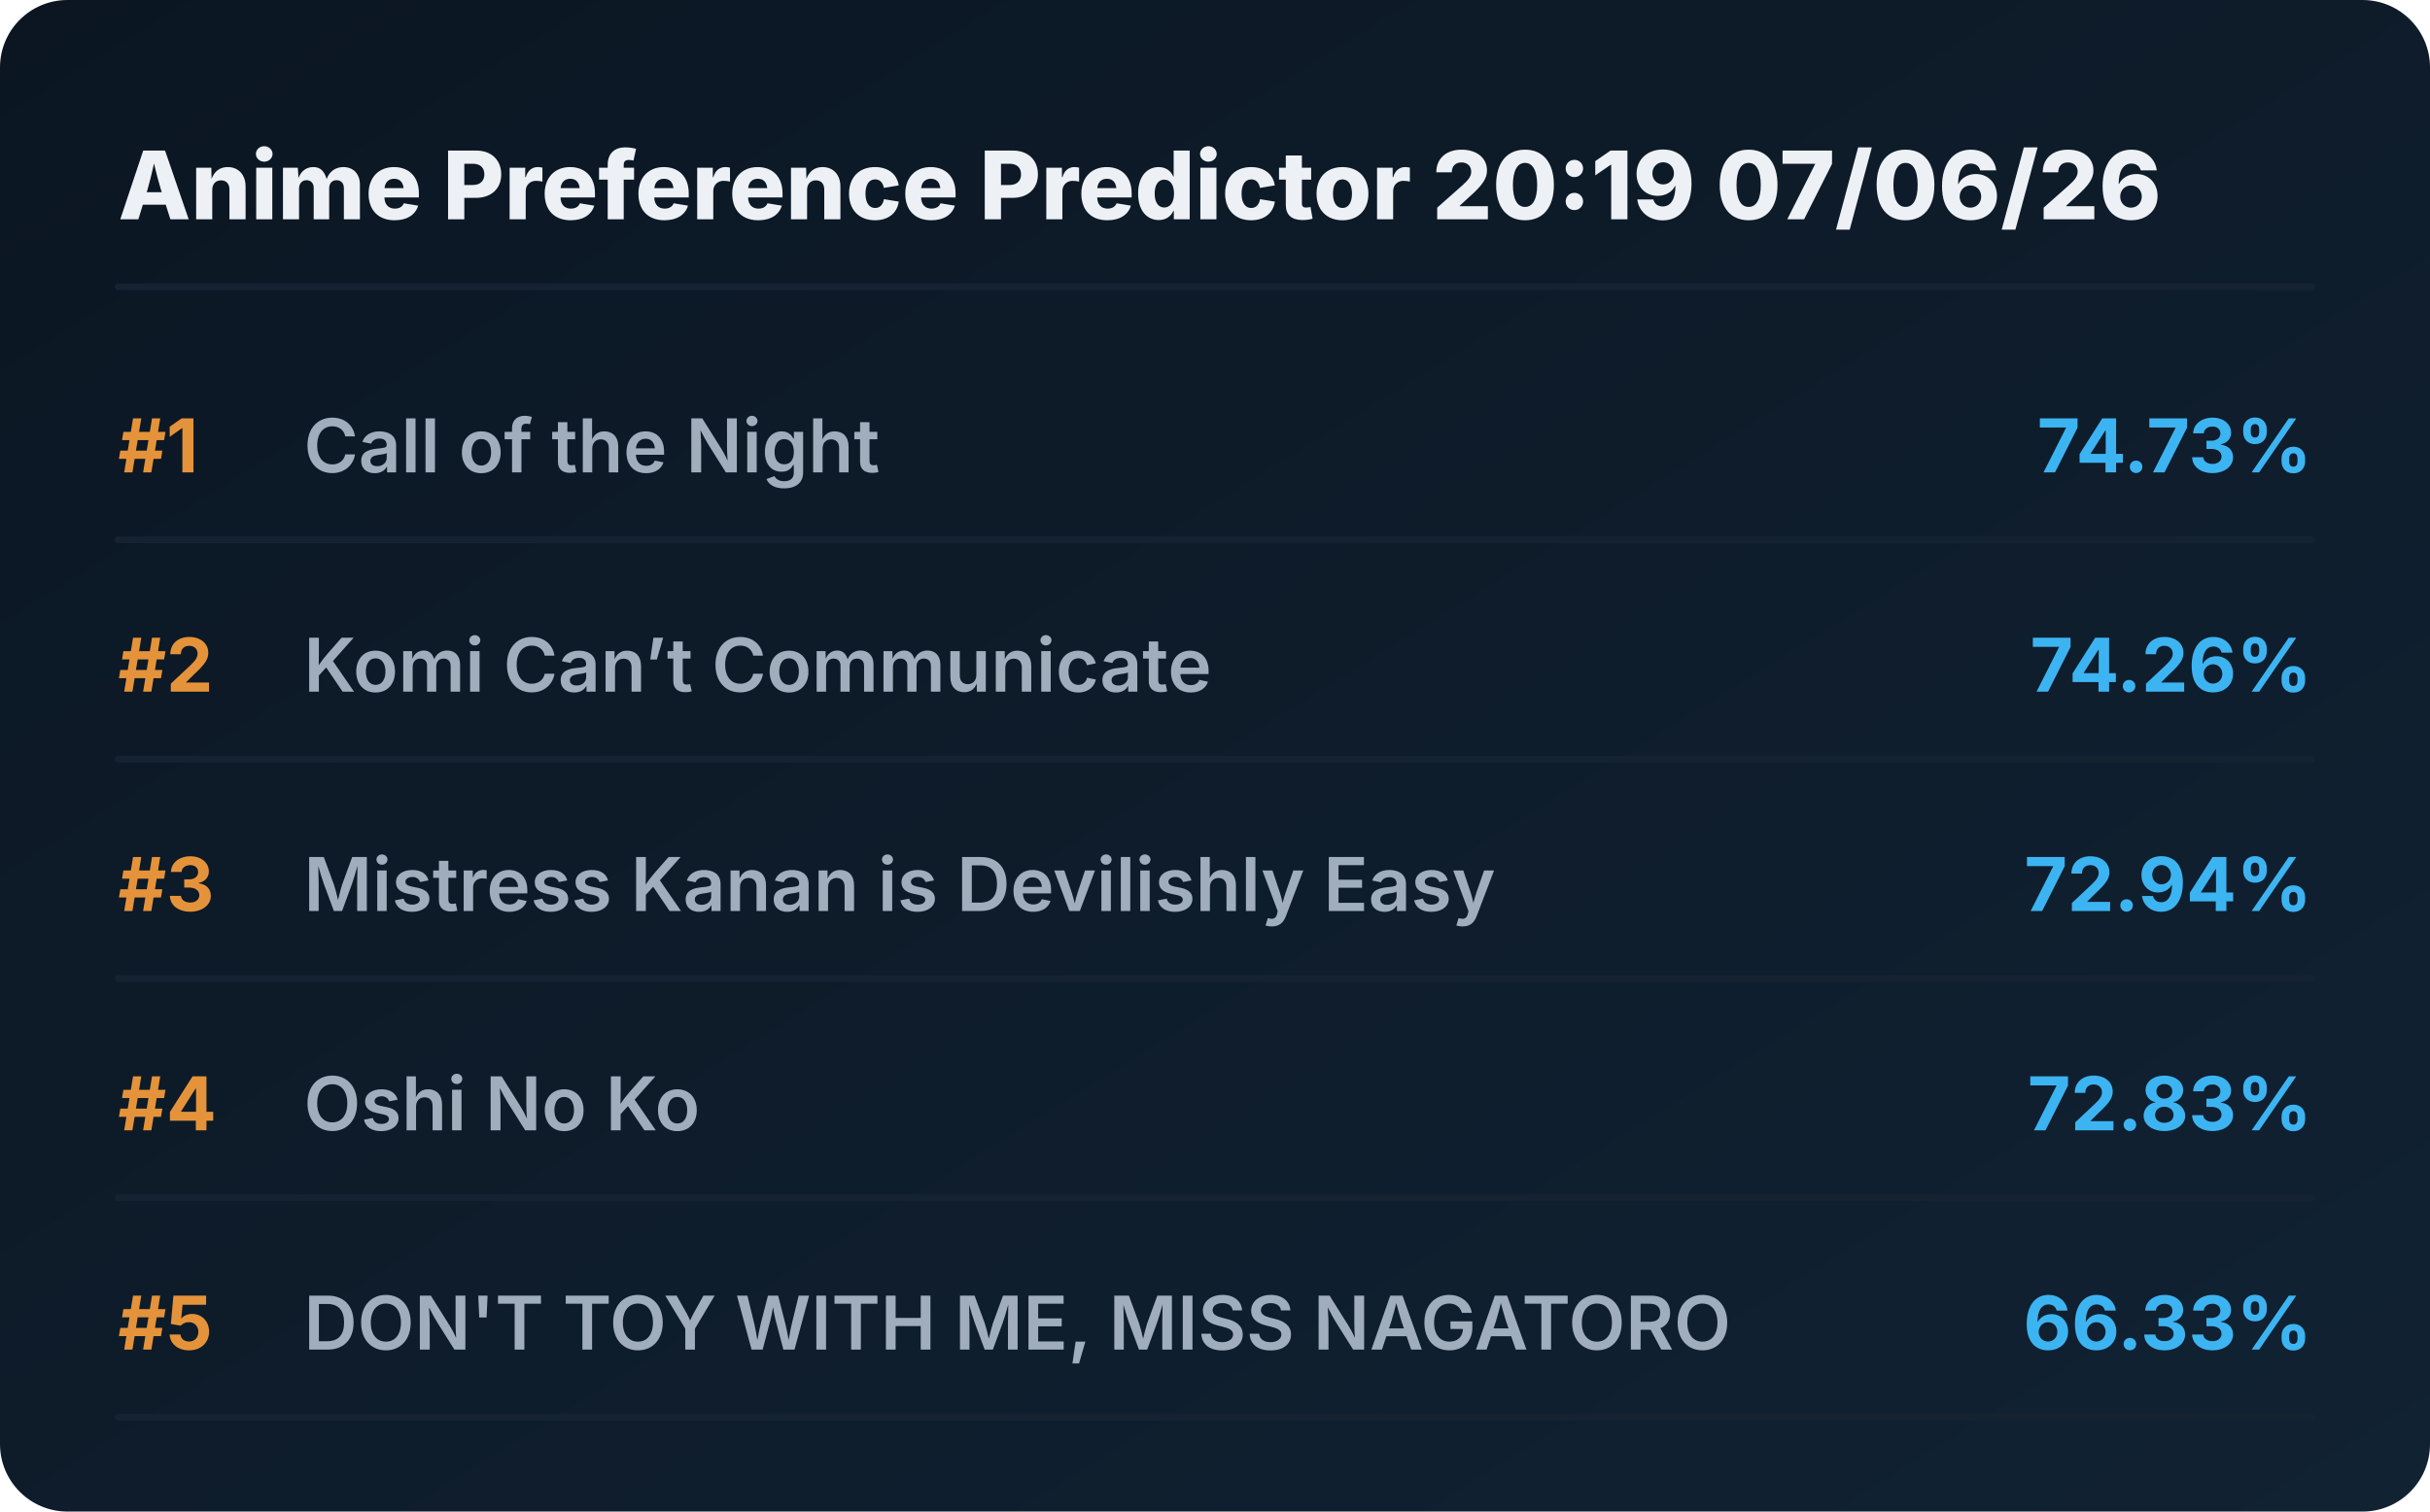
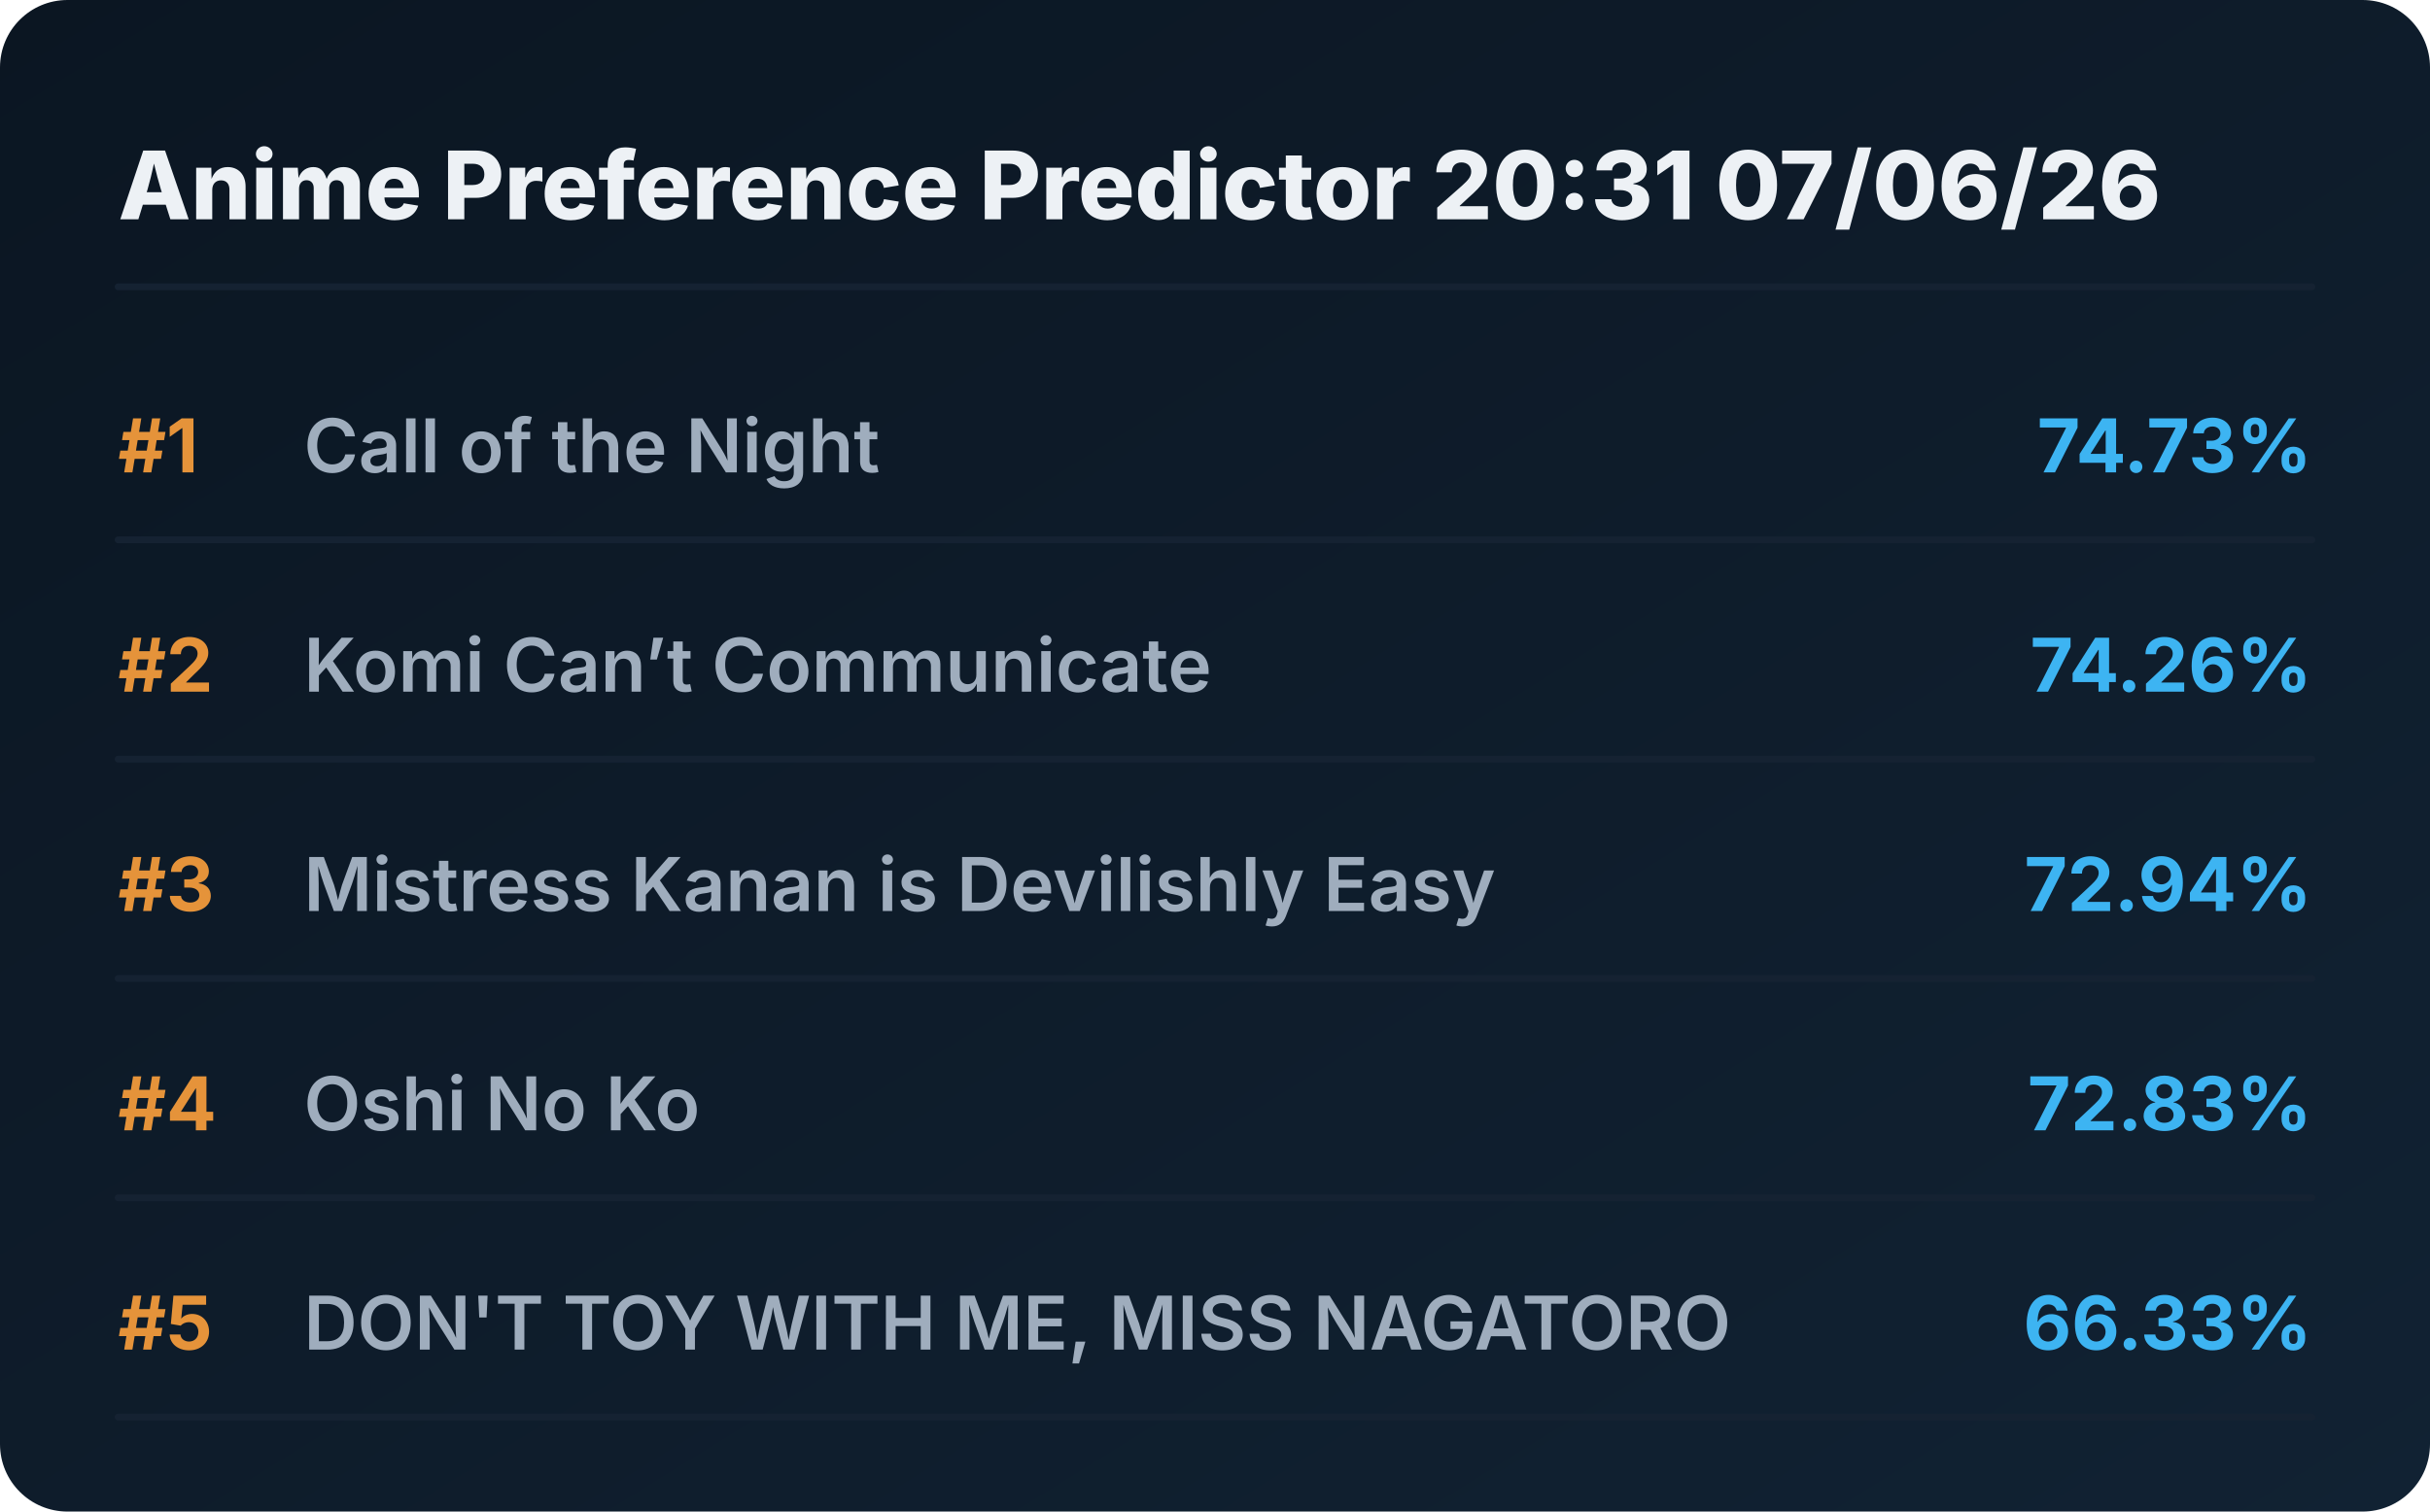
<svg xmlns="http://www.w3.org/2000/svg" viewBox="0 0 720 448" preserveAspectRatio="xMidYMid meet" style="width: 100%; height: auto; max-width: 720px;">
  <defs>
    <linearGradient id="boxGrad" x1="0%" y1="0%" x2="100%" y2="100%">
      <stop offset="0%" stop-color="#0b1622" />
      <stop offset="100%" stop-color="#112233" />
    </linearGradient>
    <clipPath id="titleClip">
      <rect x="90" y="0" width="510" height="100%" />
    </clipPath>
  </defs>
  <style>
    .bg { fill: url(#boxGrad); rx: 20px; }
    .header { font-family: 'Overpass', 'Inter', system-ui, sans-serif; font-weight: 800; font-size: 28px; fill: #edf1f5; }
    .rank { font-family: 'Overpass', 'Inter', system-ui, sans-serif; font-weight: 700; font-size: 22px; fill: #e5933a; }
    .title { font-family: 'Overpass', 'Inter', system-ui, sans-serif; font-weight: 600; font-size: 22px; fill: #9fadbd; }
    .score { font-family: 'Overpass', 'Inter', system-ui, sans-serif; font-weight: 700; font-size: 22px; fill: #3db4f2; }
    .line { stroke: #152232; stroke-width: 2; stroke-linecap: round; }
  </style>
  <rect class="bg" width="720" height="448" />
-   <text x="35" y="65" class="header">Anime Preference Predictor 20:19 07/06/26</text>
+   <text x="35" y="65" class="header">Anime Preference Predictor 20:31 07/06/26</text>
  <line x1="35" y1="85" x2="685" y2="85" class="line" />
  <g transform="translate(0, 0)">
    <text x="35" y="140" class="rank">#1</text>
    <text x="90" y="140" class="title">Call of the Night</text>
    <text x="685" y="140" class="score" text-anchor="end">74.73%</text>
    <line x1="35" y1="160" x2="685" y2="160" class="line" />
  </g>
  <g transform="translate(0, 65)">
    <text x="35" y="140" class="rank">#2</text>
    <text x="90" y="140" class="title">Komi Can’t Communicate</text>
    <text x="685" y="140" class="score" text-anchor="end">74.26%</text>
    <line x1="35" y1="160" x2="685" y2="160" class="line" />
  </g>
  <g transform="translate(0, 130)">
    <text x="35" y="140" class="rank">#3</text>
    <text x="90" y="140" class="title">Mistress Kanan is Devilishly Easy</text>
    <text x="685" y="140" class="score" text-anchor="end">72.94%</text>
    <line x1="35" y1="160" x2="685" y2="160" class="line" />
  </g>
  <g transform="translate(0, 195)">
    <text x="35" y="140" class="rank">#4</text>
    <text x="90" y="140" class="title">Oshi No Ko</text>
    <text x="685" y="140" class="score" text-anchor="end">72.83%</text>
    <line x1="35" y1="160" x2="685" y2="160" class="line" />
  </g>
  <g transform="translate(0, 260)">
    <text x="35" y="140" class="rank">#5</text>
    <text x="90" y="140" class="title">DON'T TOY WITH ME, MISS NAGATORO</text>
    <text x="685" y="140" class="score" text-anchor="end">66.33%</text>
    <line x1="35" y1="160" x2="685" y2="160" class="line" />
  </g>
</svg>
